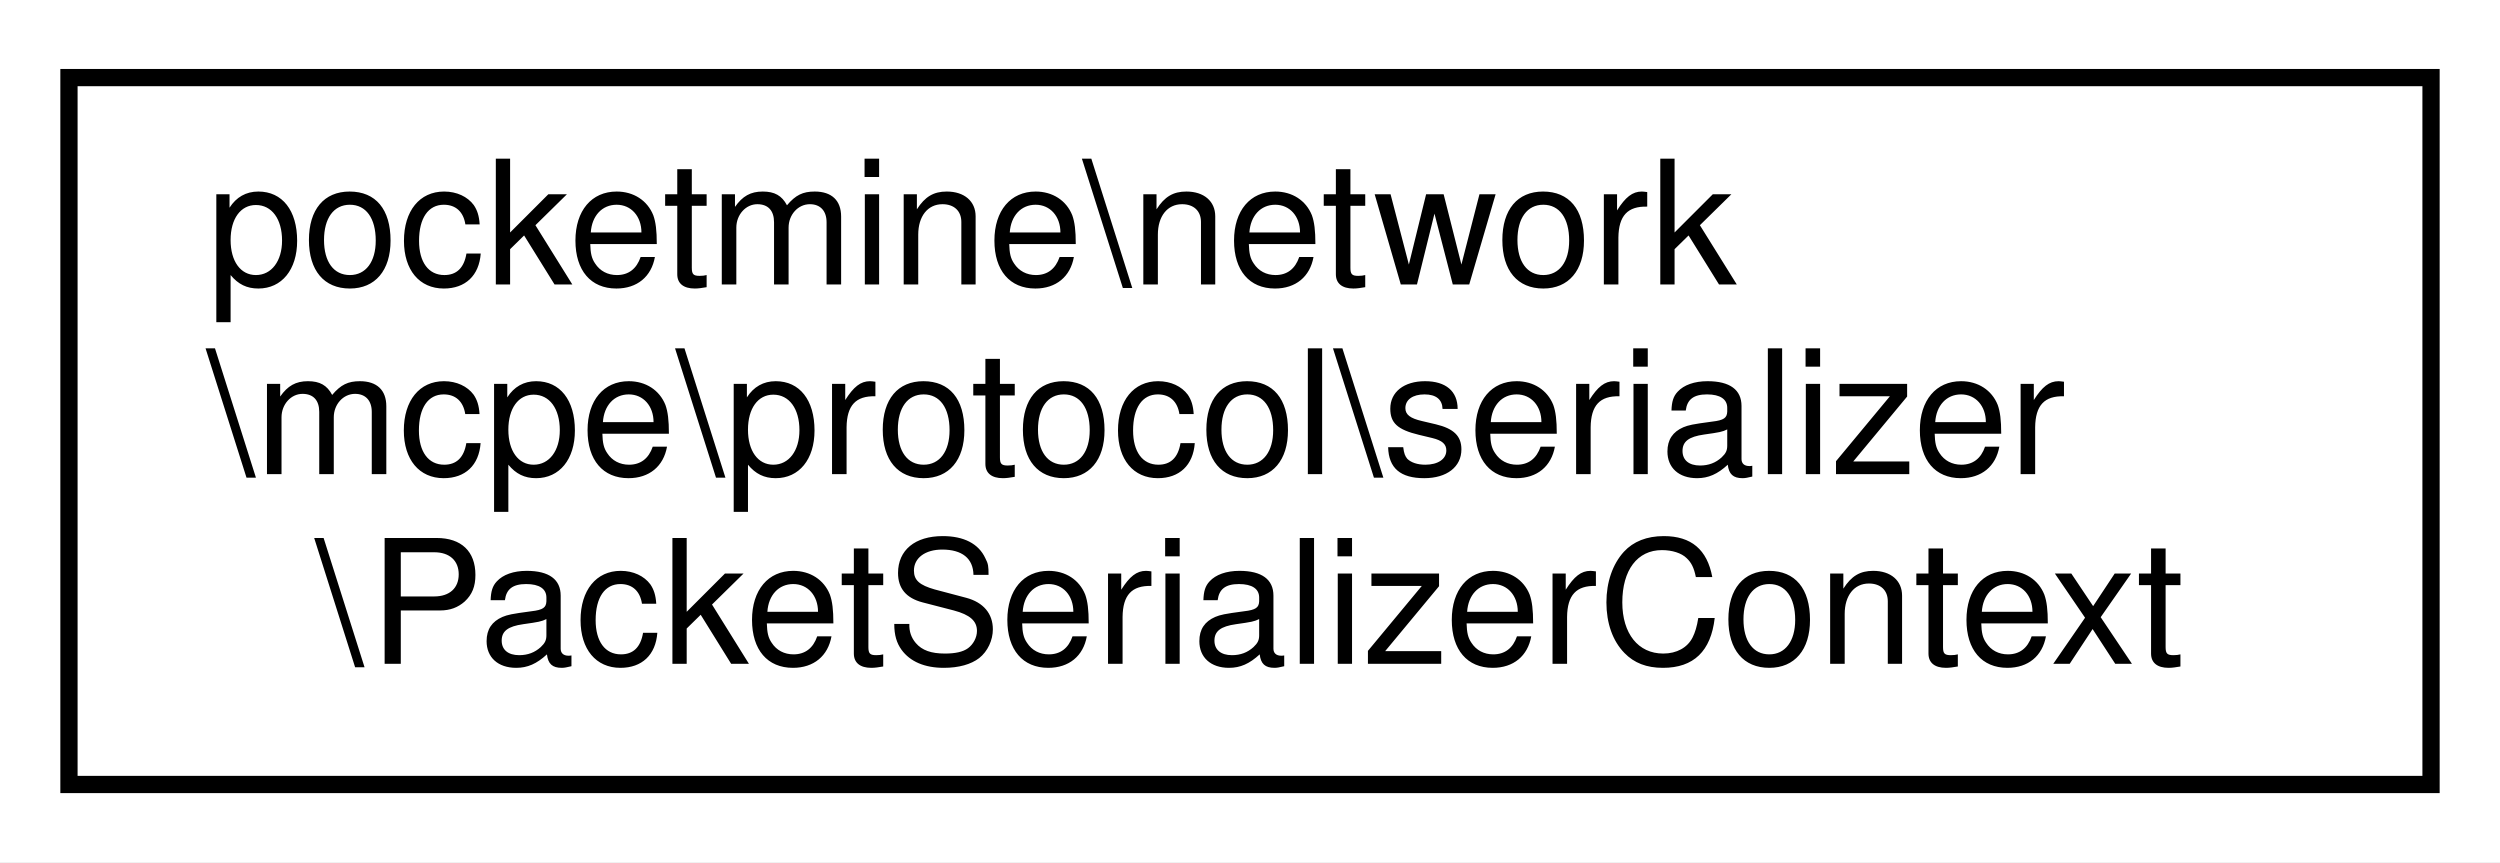
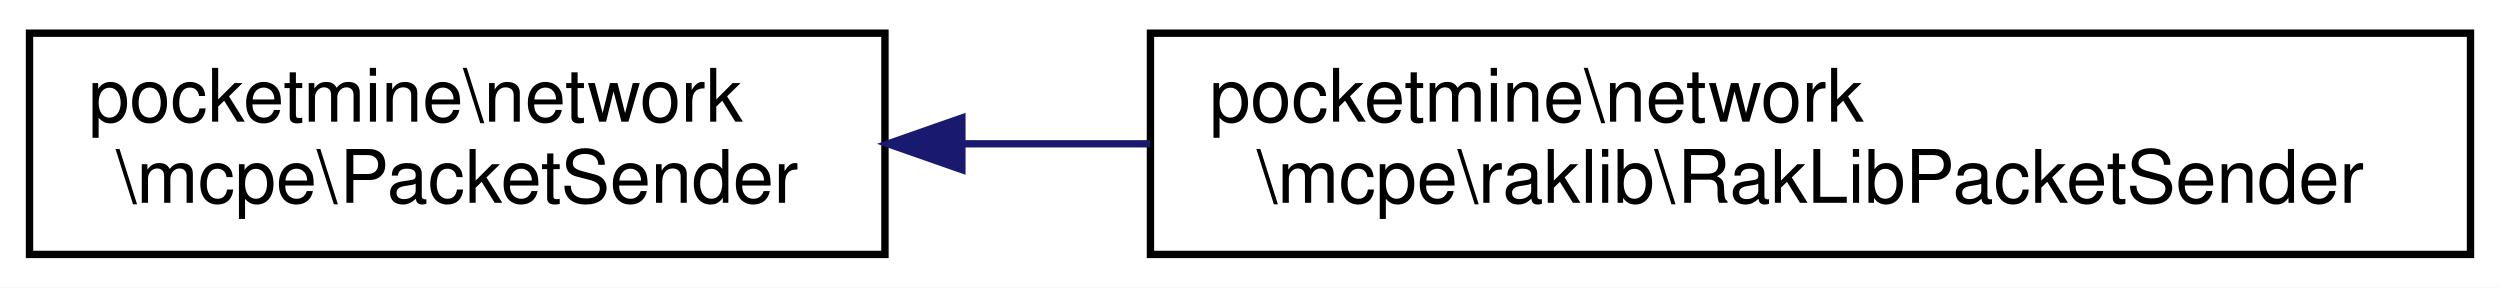
- <svg xmlns="http://www.w3.org/2000/svg" xmlns:xlink="http://www.w3.org/1999/xlink" width="145pt" height="50pt" viewBox="0.00 0.00 145.00 50.00">
-   <g id="graph0" class="graph" transform="scale(1 1) rotate(0) translate(4 46)">
-     <polygon fill="white" stroke="transparent" points="-4,4 -4,-46 141,-46 141,4 -4,4" />
+ <svg xmlns="http://www.w3.org/2000/svg" xmlns:xlink="http://www.w3.org/1999/xlink" width="339pt" height="39pt" viewBox="0.00 0.00 339.00 39.00">
+   <g id="graph0" class="graph" transform="scale(1 1) rotate(0) translate(4 35)">
+     <polygon fill="white" stroke="transparent" points="-4,4 -4,-35 335,-35 335,4 -4,4" />
    <g id="node1" class="node">
      <g id="a_node1">
-         <a xlink:href="da/dc6/classpocketmine_1_1network_1_1mcpe_1_1protocol_1_1serializer_1_1_packet_serializer_context.html" target="_top" xlink:title=" ">
-           <polygon fill="white" stroke="black" points="0,-0.5 0,-41.5 137,-41.5 137,-0.5 0,-0.5" />
-           <text text-anchor="start" x="8" y="-29.5" font-family="Helvetica,sans-Serif" font-size="10.00">pocketmine\network</text>
-           <text text-anchor="start" x="8" y="-18.5" font-family="Helvetica,sans-Serif" font-size="10.00">\mcpe\protocol\serializer</text>
-           <text text-anchor="middle" x="68.5" y="-7.5" font-family="Helvetica,sans-Serif" font-size="10.00">\PacketSerializerContext</text>
+         <a xlink:href="d4/d6a/interfacepocketmine_1_1network_1_1mcpe_1_1_packet_sender.html" target="_top" xlink:title=" ">
+           <polygon fill="white" stroke="black" points="0,-0.5 0,-30.5 116,-30.5 116,-0.5 0,-0.5" />
+           <text text-anchor="start" x="8" y="-18.5" font-family="Helvetica,sans-Serif" font-size="10.00">pocketmine\network</text>
+           <text text-anchor="middle" x="58" y="-7.5" font-family="Helvetica,sans-Serif" font-size="10.00">\mcpe\PacketSender</text>
        </a>
      </g>
    </g>
+     <g id="node2" class="node">
+       <g id="a_node2">
+         <a xlink:href="dc/d49/classpocketmine_1_1network_1_1mcpe_1_1raklib_1_1_rak_lib_packet_sender.html" target="_top" xlink:title=" ">
+           <polygon fill="white" stroke="black" points="152,-0.5 152,-30.5 331,-30.5 331,-0.5 152,-0.5" />
+           <text text-anchor="start" x="160" y="-18.5" font-family="Helvetica,sans-Serif" font-size="10.00">pocketmine\network</text>
+           <text text-anchor="middle" x="241.5" y="-7.5" font-family="Helvetica,sans-Serif" font-size="10.00">\mcpe\raklib\RakLibPacketSender</text>
+         </a>
+       </g>
+     </g>
+     <g id="edge1" class="edge">
+       <path fill="none" stroke="midnightblue" d="M126.7,-15.5C134.94,-15.5 143.46,-15.5 151.94,-15.5" />
+       <polygon fill="midnightblue" stroke="midnightblue" points="126.43,-12 116.43,-15.5 126.43,-19 126.43,-12" />
+     </g>
  </g>
</svg>
